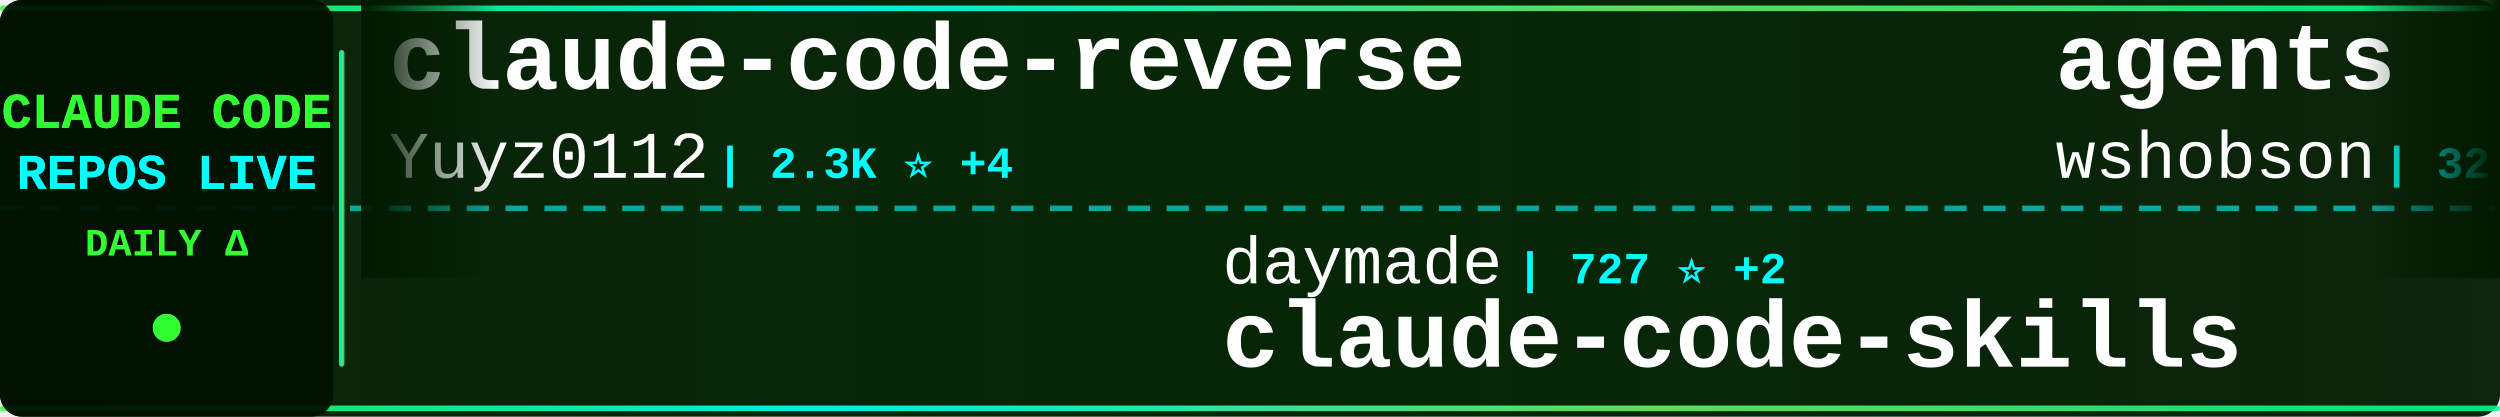
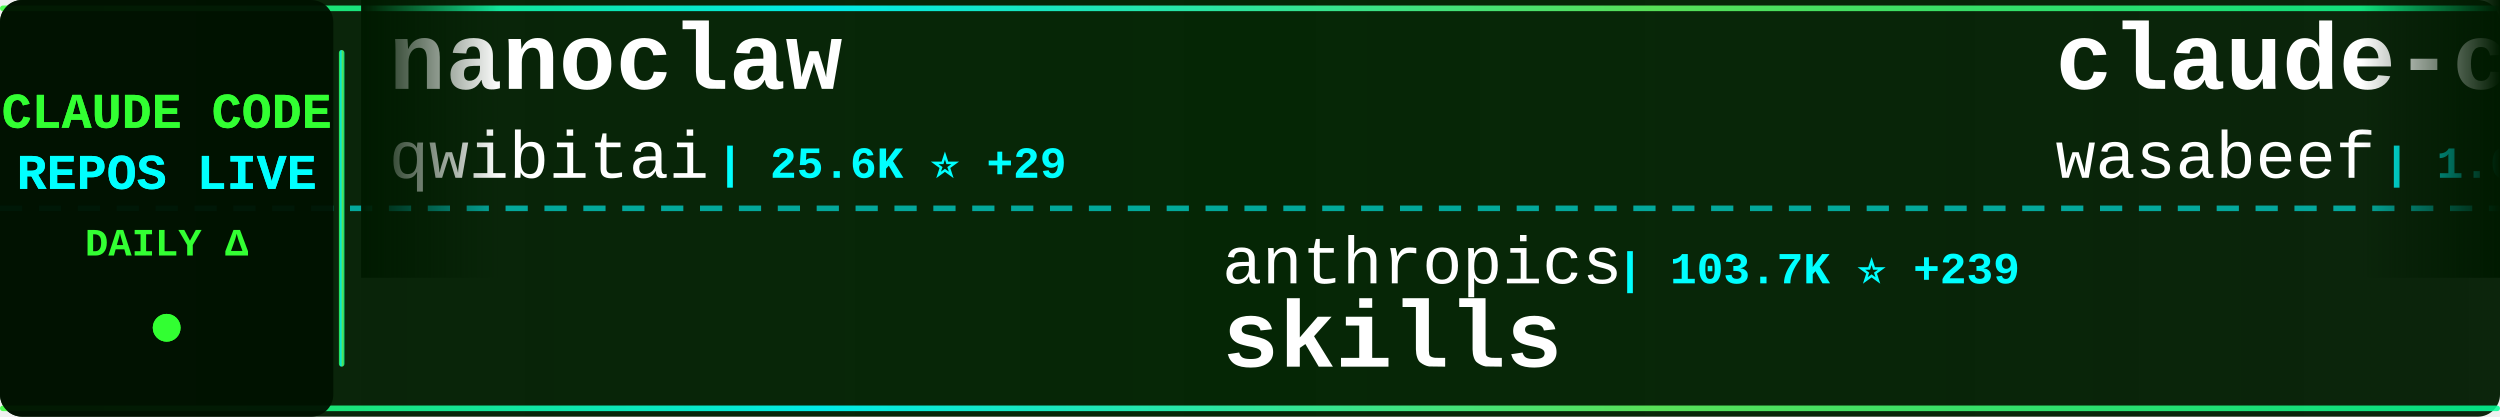
<svg xmlns="http://www.w3.org/2000/svg" width="900" height="150">
  <defs>
    <linearGradient id="tickerBg" x1="0%" y1="0%" x2="100%" y2="0%">
      <stop offset="0%" style="stop-color:#001a00;stop-opacity:0.95" />
      <stop offset="50%" style="stop-color:#002200;stop-opacity:0.98" />
      <stop offset="100%" style="stop-color:#001a00;stop-opacity:0.95" />
    </linearGradient>
    <linearGradient id="borderGrad" x1="0%" y1="0%" x2="100%" y2="0%">
      <stop offset="0%" style="stop-color:#33ff33;stop-opacity:0.85">
        <animate attributeName="stop-opacity" values="0.85;1;0.85" dur="2s" repeatCount="indefinite" />
      </stop>
      <stop offset="33%" style="stop-color:#00ffff;stop-opacity:0.9">
        <animate attributeName="stop-opacity" values="0.9;1;0.9" dur="2.2s" repeatCount="indefinite" />
      </stop>
      <stop offset="66%" style="stop-color:#66ff66;stop-opacity:0.85">
        <animate attributeName="stop-opacity" values="0.85;1;0.85" dur="1.8s" repeatCount="indefinite" />
      </stop>
      <stop offset="100%" style="stop-color:#00ff99;stop-opacity:0.85">
        <animate attributeName="stop-opacity" values="0.85;1;0.85" dur="2s" repeatCount="indefinite" />
      </stop>
    </linearGradient>
    <filter id="textGlow">
      <feGaussianBlur stdDeviation="0.1" result="coloredBlur" />
      <feMerge>
        <feMergeNode in="coloredBlur" />
        <feMergeNode in="SourceGraphic" />
      </feMerge>
    </filter>
    <filter id="metricGlow">
      <feGaussianBlur stdDeviation="0.2" result="coloredBlur" />
      <feMerge>
        <feMergeNode in="coloredBlur" />
        <feMergeNode in="SourceGraphic" />
      </feMerge>
    </filter>
    <linearGradient id="leftFade" x1="0%" y1="0%" x2="100%" y2="0%">
      <stop offset="0%" style="stop-color:#001a00;stop-opacity:1" />
      <stop offset="100%" style="stop-color:#001a00;stop-opacity:0" />
    </linearGradient>
    <linearGradient id="rightFade" x1="0%" y1="0%" x2="100%" y2="0%">
      <stop offset="0%" style="stop-color:#001a00;stop-opacity:0" />
      <stop offset="100%" style="stop-color:#001a00;stop-opacity:1" />
    </linearGradient>
  </defs>
  <rect width="900" height="150" fill="url(#tickerBg)" rx="8" />
  <rect x="0" y="2" width="900" height="2" fill="url(#borderGrad)" rx="1" />
  <rect x="0" y="146" width="900" height="2" fill="url(#borderGrad)" rx="1" />
  <line x1="0" y1="75" x2="900" y2="75" stroke="#00ffff" stroke-width="2" stroke-dasharray="8 6" opacity="0.6" />
  <rect x="0" y="0" width="120" height="150" fill="#001100" opacity="0.95" rx="8" />
  <text x="60" y="46" font-family="'Courier New', monospace" font-size="18" font-weight="bold" fill="#33ff33" text-anchor="middle" filter="url(#textGlow)">
    CLAUDE CODE
  </text>
  <text x="60" y="68" font-family="'Courier New', monospace" font-size="18" font-weight="bold" fill="#00ffff" text-anchor="middle" filter="url(#textGlow)">
    REPOS LIVE
  </text>
  <text x="60" y="92" font-family="'Courier New', monospace" font-size="14" font-weight="bold" fill="#33ff33" text-anchor="middle">
    DAILY Δ
  </text>
  <circle cx="60" cy="118" r="5" fill="#33ff33" filter="url(#metricGlow)">
    <animate attributeName="r" values="4;6;4" dur="1.5s" repeatCount="indefinite" />
    <animate attributeName="opacity" values="0.6;1;0.6" dur="1.5s" repeatCount="indefinite" />
  </circle>
  <rect x="122" y="18" width="2" height="114" fill="url(#borderGrad)" rx="1" />
  <clipPath id="tickerClip">
    <rect x="130" y="0" width="770" height="150" />
  </clipPath>
  <g clip-path="url(#tickerClip)">
    <g id="tickerItems">
      <animateTransform attributeName="transform" attributeType="XML" type="translate" from="0 0" to="-3000 0" dur="54s" repeatCount="indefinite" />
      <g transform="translate(0, 0)">
-         <text x="140" y="32" font-family="'Courier New', monospace" font-size="34" font-weight="bold" fill="#ffffff">claude-code-reverse</text>
-         <text x="140" y="64" font-family="'Courier New', monospace" font-size="24" font-weight="normal" fill="#ffffff" opacity="1.0">Yuyz0112</text>
-         <text x="258" y="64" font-family="'Courier New', monospace" font-size="16" font-weight="bold" fill="#00ffff"> | 2.3K ⭐ +4</text>
+         <text x="140" y="32" font-family="'Courier New', monospace" font-size="34" font-weight="bold" fill="#ffffff">nanoclaw</text>
+         <text x="140" y="64" font-family="'Courier New', monospace" font-size="24" font-weight="normal" fill="#ffffff" opacity="1.0">qwibitai</text>
+         <text x="258" y="64" font-family="'Courier New', monospace" font-size="16" font-weight="bold" fill="#00ffff"> | 25.6K ⭐ +29</text>
      </g>
      <g transform="translate(300, 0)">
+         <text x="140" y="102" font-family="'Courier New', monospace" font-size="24" font-weight="normal" fill="#ffffff" opacity="1.0">anthropics</text>
+         <text x="282" y="102" font-family="'Courier New', monospace" font-size="16" font-weight="bold" fill="#00ffff"> | 103.7K ⭐ +239</text>
+         <text x="140" y="132" font-family="'Courier New', monospace" font-size="34" font-weight="bold" fill="#ffffff">skills</text>
+       </g>
+       <g transform="translate(600, 0)">
+         <text x="140" y="32" font-family="'Courier New', monospace" font-size="34" font-weight="bold" fill="#ffffff">claude-code-cookbook</text>
+         <text x="140" y="64" font-family="'Courier New', monospace" font-size="24" font-weight="normal" fill="#ffffff" opacity="1.0">wasabeef</text>
+         <text x="258" y="64" font-family="'Courier New', monospace" font-size="16" font-weight="bold" fill="#00ffff"> | 1.0K ⭐</text>
+       </g>
+       <g transform="translate(900, 0)">
        <text x="140" y="102" font-family="'Courier New', monospace" font-size="24" font-weight="normal" fill="#ffffff" opacity="1.0">daymade</text>
-         <text x="246" y="102" font-family="'Courier New', monospace" font-size="16" font-weight="bold" fill="#00ffff"> | 727 ⭐ +2</text>
+         <text x="246" y="102" font-family="'Courier New', monospace" font-size="16" font-weight="bold" fill="#00ffff"> | 728 ⭐ +1</text>
        <text x="140" y="132" font-family="'Courier New', monospace" font-size="34" font-weight="bold" fill="#ffffff">claude-code-skills</text>
      </g>
-       <g transform="translate(600, 0)">
-         <text x="140" y="32" font-family="'Courier New', monospace" font-size="34" font-weight="bold" fill="#ffffff">agents</text>
-         <text x="140" y="64" font-family="'Courier New', monospace" font-size="24" font-weight="normal" fill="#ffffff" opacity="1.0">wshobson</text>
-         <text x="258" y="64" font-family="'Courier New', monospace" font-size="16" font-weight="bold" fill="#00ffff"> | 32.3K ⭐ +15</text>
-       </g>
-       <g transform="translate(900, 0)">
-         <text x="140" y="102" font-family="'Courier New', monospace" font-size="24" font-weight="normal" fill="#ffffff" opacity="1.0">bfly123</text>
-         <text x="246" y="102" font-family="'Courier New', monospace" font-size="16" font-weight="bold" fill="#00ffff"> | 1.9K ⭐ +7</text>
-         <text x="140" y="132" font-family="'Courier New', monospace" font-size="34" font-weight="bold" fill="#ffffff">claude_code_bridge</text>
-       </g>
      <g transform="translate(1200, 0)">
-         <text x="140" y="32" font-family="'Courier New', monospace" font-size="34" font-weight="bold" fill="#ffffff">awesome-claude-code-suba...</text>
-         <text x="140" y="64" font-family="'Courier New', monospace" font-size="24" font-weight="normal" fill="#ffffff" opacity="1.0">VoltAgent</text>
-         <text x="270" y="64" font-family="'Courier New', monospace" font-size="16" font-weight="bold" fill="#00ffff"> | 15.2K ⭐ +31</text>
+         <text x="140" y="32" font-family="'Courier New', monospace" font-size="34" font-weight="bold" fill="#ffffff">ClaudeCodeAgents</text>
+         <text x="140" y="64" font-family="'Courier New', monospace" font-size="24" font-weight="normal" fill="#ffffff" opacity="1.0">darcyegb</text>
+         <text x="258" y="64" font-family="'Courier New', monospace" font-size="16" font-weight="bold" fill="#00ffff"> | 626 ⭐</text>
      </g>
      <g transform="translate(1500, 0)">
-         <text x="140" y="102" font-family="'Courier New', monospace" font-size="24" font-weight="normal" fill="#ffffff" opacity="1.0">zebbern</text>
-         <text x="246" y="102" font-family="'Courier New', monospace" font-size="16" font-weight="bold" fill="#00ffff"> | 3.7K ⭐ +1</text>
-         <text x="140" y="132" font-family="'Courier New', monospace" font-size="34" font-weight="bold" fill="#ffffff">claude-code-guide</text>
+         <text x="140" y="102" font-family="'Courier New', monospace" font-size="24" font-weight="normal" fill="#ffffff" opacity="1.0">ericbuess</text>
+         <text x="270" y="102" font-family="'Courier New', monospace" font-size="16" font-weight="bold" fill="#00ffff"> | 755 ⭐</text>
+         <text x="140" y="132" font-family="'Courier New', monospace" font-size="34" font-weight="bold" fill="#ffffff">claude-code-docs</text>
      </g>
      <g transform="translate(1800, 0)">
-         <text x="140" y="32" font-family="'Courier New', monospace" font-size="34" font-weight="bold" fill="#ffffff">antigravity-awesome-skil...</text>
-         <text x="140" y="64" font-family="'Courier New', monospace" font-size="24" font-weight="normal" fill="#ffffff" opacity="1.0">sickn33</text>
-         <text x="246" y="64" font-family="'Courier New', monospace" font-size="16" font-weight="bold" fill="#00ffff"> | 27.5K ⭐ +78</text>
+         <text x="140" y="32" font-family="'Courier New', monospace" font-size="34" font-weight="bold" fill="#ffffff">Claude-Code-Development-...</text>
+         <text x="140" y="64" font-family="'Courier New', monospace" font-size="24" font-weight="normal" fill="#ffffff" opacity="1.0">peterkrueck</text>
+         <text x="294" y="64" font-family="'Courier New', monospace" font-size="16" font-weight="bold" fill="#00ffff"> | 1.3K ⭐</text>
      </g>
      <g transform="translate(2100, 0)">
-         <text x="140" y="102" font-family="'Courier New', monospace" font-size="24" font-weight="normal" fill="#ffffff" opacity="1.0">severity1</text>
-         <text x="270" y="102" font-family="'Courier New', monospace" font-size="16" font-weight="bold" fill="#00ffff"> | 1.3K ⭐ +1</text>
-         <text x="140" y="132" font-family="'Courier New', monospace" font-size="34" font-weight="bold" fill="#ffffff">claude-code-prompt-impro...</text>
+         <text x="140" y="102" font-family="'Courier New', monospace" font-size="24" font-weight="normal" fill="#ffffff" opacity="1.0">numman-ali</text>
+         <text x="282" y="102" font-family="'Courier New', monospace" font-size="16" font-weight="bold" fill="#00ffff"> | 9.3K ⭐ +5</text>
+         <text x="140" y="132" font-family="'Courier New', monospace" font-size="34" font-weight="bold" fill="#ffffff">openskills</text>
      </g>
      <g transform="translate(2400, 0)">
-         <text x="140" y="32" font-family="'Courier New', monospace" font-size="34" font-weight="bold" fill="#ffffff">claude-agent-sdk-demos</text>
-         <text x="140" y="64" font-family="'Courier New', monospace" font-size="24" font-weight="normal" fill="#ffffff" opacity="1.0">anthropics</text>
-         <text x="282" y="64" font-family="'Courier New', monospace" font-size="16" font-weight="bold" fill="#00ffff"> | 1.9K ⭐ +34</text>
+         <text x="140" y="32" font-family="'Courier New', monospace" font-size="34" font-weight="bold" fill="#ffffff">claude-code-system-promp...</text>
+         <text x="140" y="64" font-family="'Courier New', monospace" font-size="24" font-weight="normal" fill="#ffffff" opacity="1.0">Piebald-AI</text>
+         <text x="282" y="64" font-family="'Courier New', monospace" font-size="16" font-weight="bold" fill="#00ffff"> | 6.8K ⭐ +36</text>
      </g>
      <g transform="translate(2700, 0)">
-         <text x="140" y="102" font-family="'Courier New', monospace" font-size="24" font-weight="normal" fill="#ffffff" opacity="1.0">pchalasani</text>
-         <text x="282" y="102" font-family="'Courier New', monospace" font-size="16" font-weight="bold" fill="#00ffff"> | 1.6K ⭐ +1</text>
-         <text x="140" y="132" font-family="'Courier New', monospace" font-size="34" font-weight="bold" fill="#ffffff">claude-code-tools</text>
+         <text x="140" y="102" font-family="'Courier New', monospace" font-size="24" font-weight="normal" fill="#ffffff" opacity="1.0">Yeachan-Heo</text>
+         <text x="294" y="102" font-family="'Courier New', monospace" font-size="16" font-weight="bold" fill="#00ffff"> | 12.3K ⭐ +367</text>
+         <text x="140" y="132" font-family="'Courier New', monospace" font-size="34" font-weight="bold" fill="#ffffff">oh-my-claudecode</text>
      </g>
      <g transform="translate(3000, 0)">
-         <text x="140" y="32" font-family="'Courier New', monospace" font-size="34" font-weight="bold" fill="#ffffff">claude-code-reverse</text>
-         <text x="140" y="64" font-family="'Courier New', monospace" font-size="24" font-weight="normal" fill="#ffffff" opacity="1.0">Yuyz0112</text>
-         <text x="258" y="64" font-family="'Courier New', monospace" font-size="16" font-weight="bold" fill="#00ffff"> | 2.3K ⭐ +4</text>
+         <text x="140" y="32" font-family="'Courier New', monospace" font-size="34" font-weight="bold" fill="#ffffff">nanoclaw</text>
+         <text x="140" y="64" font-family="'Courier New', monospace" font-size="24" font-weight="normal" fill="#ffffff" opacity="1.0">qwibitai</text>
+         <text x="258" y="64" font-family="'Courier New', monospace" font-size="16" font-weight="bold" fill="#00ffff"> | 25.6K ⭐ +29</text>
      </g>
      <g transform="translate(3300, 0)">
-         <text x="140" y="102" font-family="'Courier New', monospace" font-size="24" font-weight="normal" fill="#ffffff" opacity="1.0">daymade</text>
-         <text x="246" y="102" font-family="'Courier New', monospace" font-size="16" font-weight="bold" fill="#00ffff"> | 727 ⭐ +2</text>
-         <text x="140" y="132" font-family="'Courier New', monospace" font-size="34" font-weight="bold" fill="#ffffff">claude-code-skills</text>
+         <text x="140" y="102" font-family="'Courier New', monospace" font-size="24" font-weight="normal" fill="#ffffff" opacity="1.0">anthropics</text>
+         <text x="282" y="102" font-family="'Courier New', monospace" font-size="16" font-weight="bold" fill="#00ffff"> | 103.7K ⭐ +239</text>
+         <text x="140" y="132" font-family="'Courier New', monospace" font-size="34" font-weight="bold" fill="#ffffff">skills</text>
      </g>
      <g transform="translate(3600, 0)">
-         <text x="140" y="32" font-family="'Courier New', monospace" font-size="34" font-weight="bold" fill="#ffffff">agents</text>
-         <text x="140" y="64" font-family="'Courier New', monospace" font-size="24" font-weight="normal" fill="#ffffff" opacity="1.0">wshobson</text>
-         <text x="258" y="64" font-family="'Courier New', monospace" font-size="16" font-weight="bold" fill="#00ffff"> | 32.3K ⭐ +15</text>
+         <text x="140" y="32" font-family="'Courier New', monospace" font-size="34" font-weight="bold" fill="#ffffff">claude-code-cookbook</text>
+         <text x="140" y="64" font-family="'Courier New', monospace" font-size="24" font-weight="normal" fill="#ffffff" opacity="1.0">wasabeef</text>
+         <text x="258" y="64" font-family="'Courier New', monospace" font-size="16" font-weight="bold" fill="#00ffff"> | 1.0K ⭐</text>
      </g>
      <g transform="translate(3900, 0)">
-         <text x="140" y="102" font-family="'Courier New', monospace" font-size="24" font-weight="normal" fill="#ffffff" opacity="1.0">bfly123</text>
-         <text x="246" y="102" font-family="'Courier New', monospace" font-size="16" font-weight="bold" fill="#00ffff"> | 1.9K ⭐ +7</text>
-         <text x="140" y="132" font-family="'Courier New', monospace" font-size="34" font-weight="bold" fill="#ffffff">claude_code_bridge</text>
+         <text x="140" y="102" font-family="'Courier New', monospace" font-size="24" font-weight="normal" fill="#ffffff" opacity="1.0">daymade</text>
+         <text x="246" y="102" font-family="'Courier New', monospace" font-size="16" font-weight="bold" fill="#00ffff"> | 728 ⭐ +1</text>
+         <text x="140" y="132" font-family="'Courier New', monospace" font-size="34" font-weight="bold" fill="#ffffff">claude-code-skills</text>
      </g>
    </g>
  </g>
  <rect x="130" y="0" width="50" height="100" fill="url(#leftFade)" />
  <rect x="850" y="0" width="50" height="100" fill="url(#rightFade)" />
</svg>
